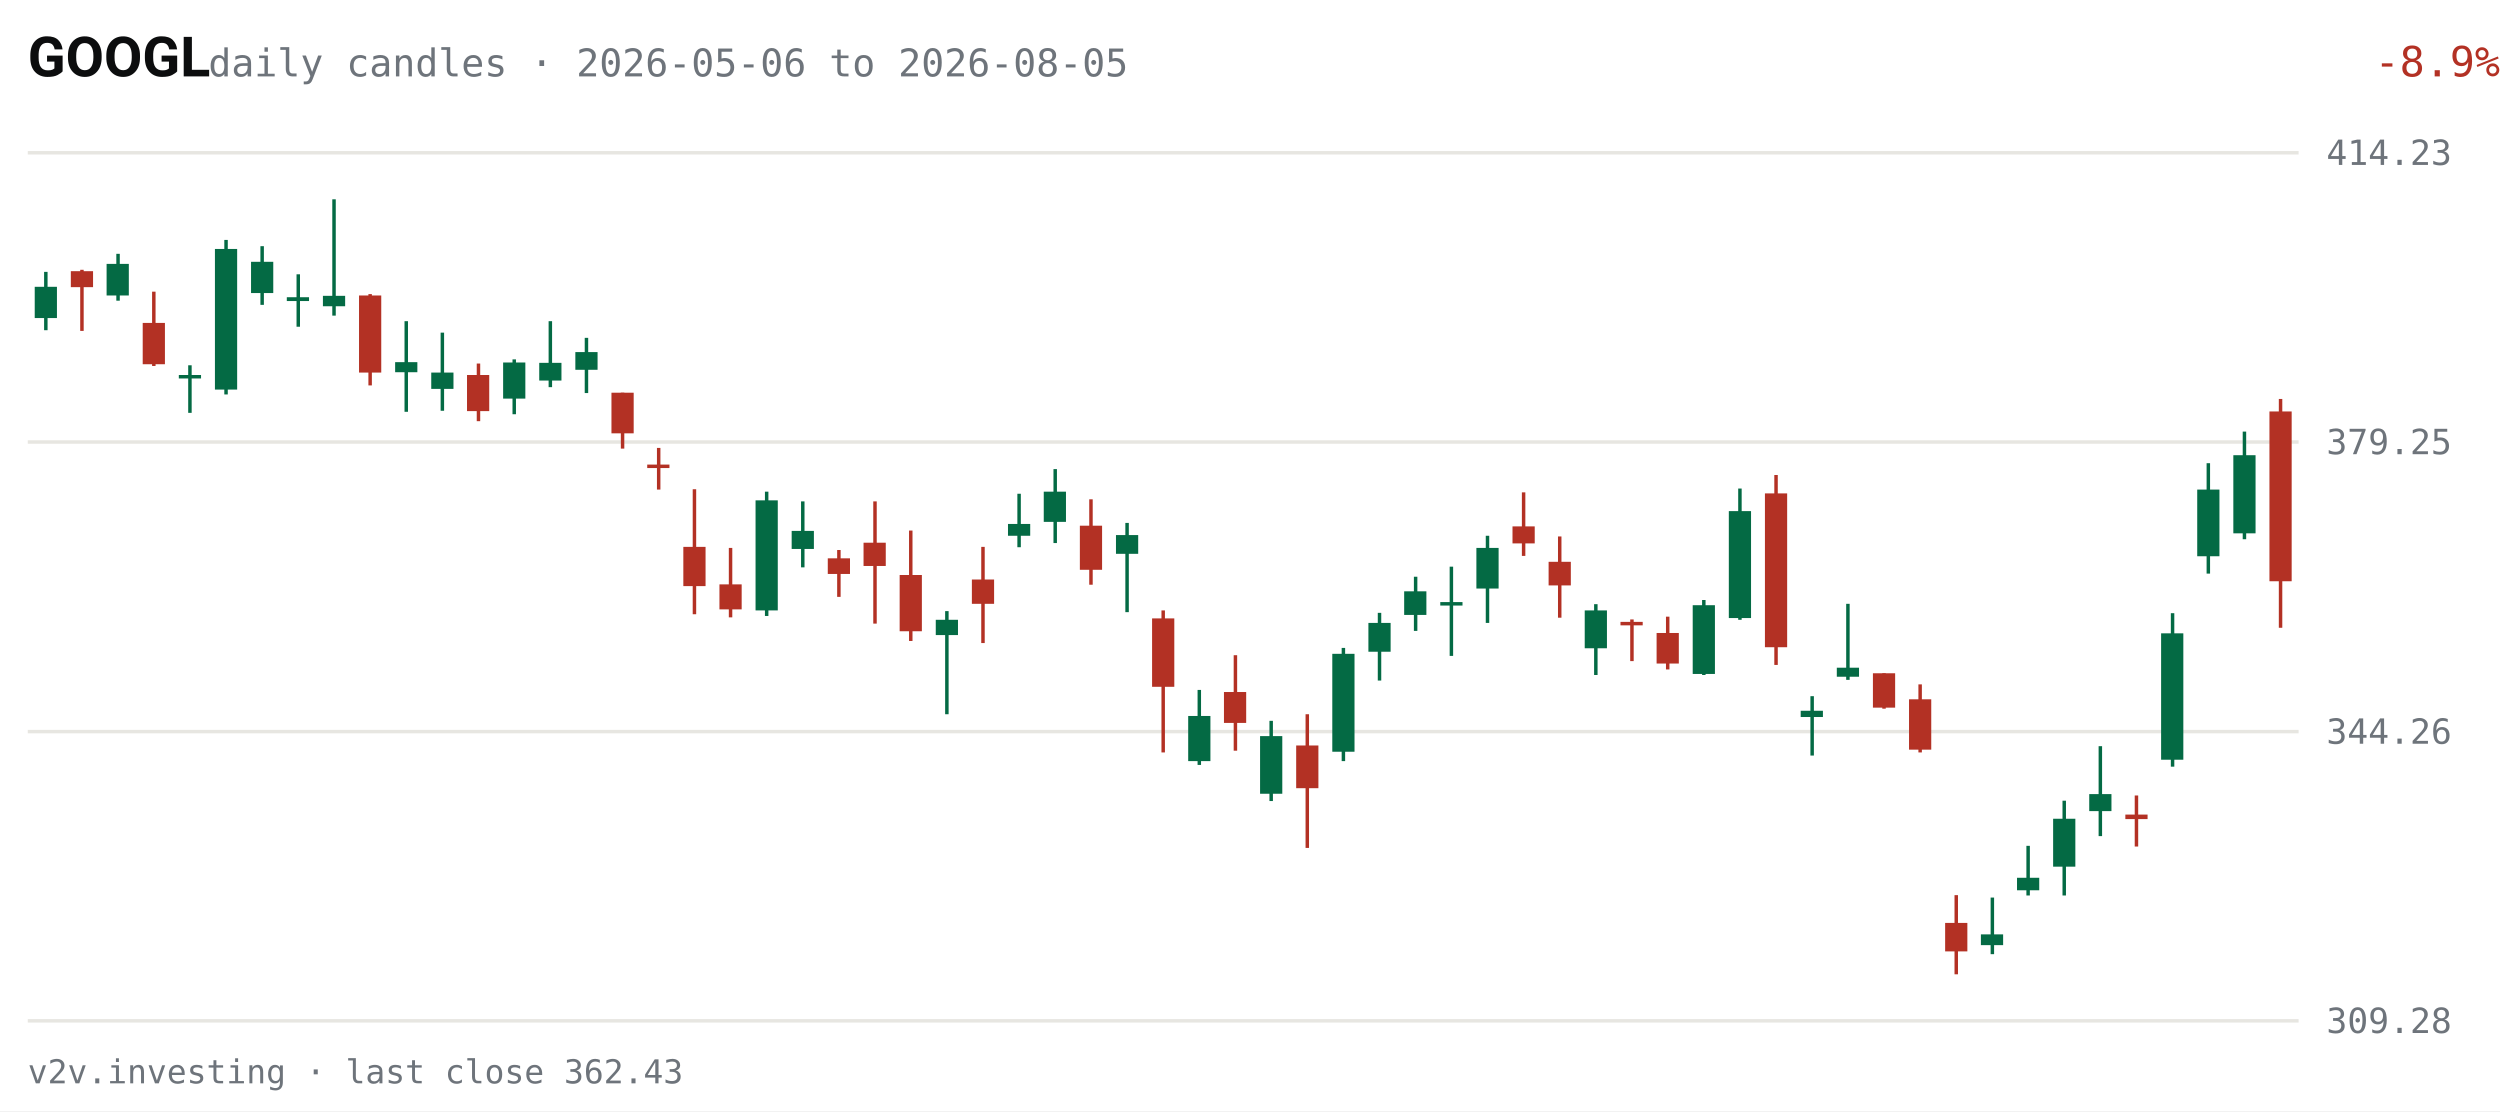
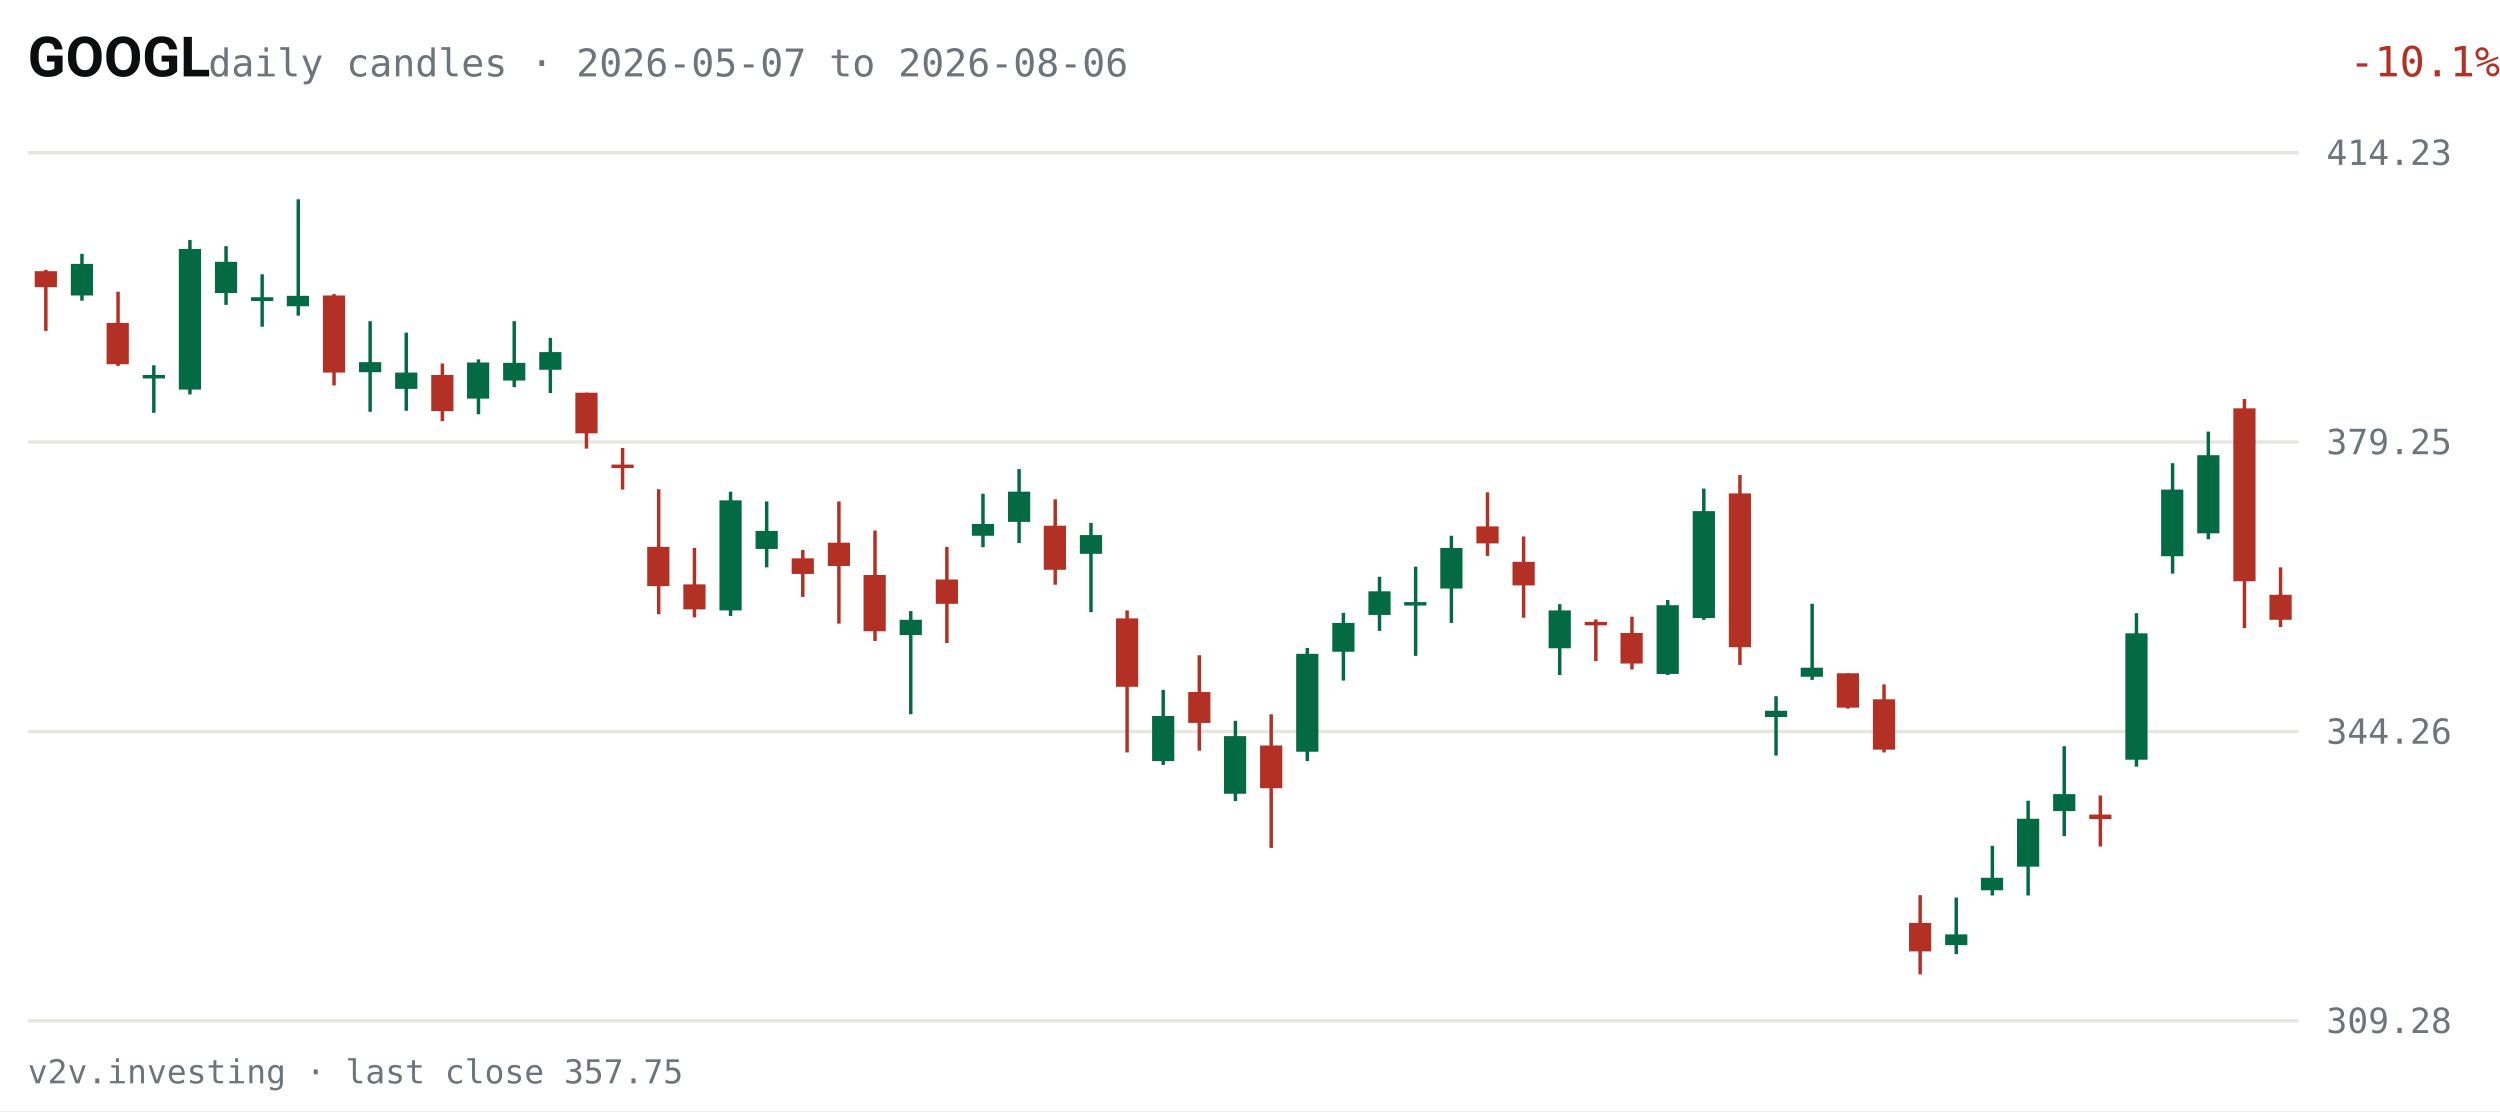
<svg xmlns="http://www.w3.org/2000/svg" viewBox="0 0 720 320" width="720" height="320" role="img" aria-label="GOOGL daily candles, last 63 sessions">
  <rect width="720" height="320" fill="#FFFFFF" />
  <text x="8" y="22" fill="#0C0D0E" font-size="16" font-weight="600" font-family="system-ui,-apple-system,Segoe UI,Roboto,sans-serif">GOOGL</text>
-   <text x="60" y="22" fill="#6E747B" font-size="11" font-family="ui-monospace,SFMono-Regular,Menlo,Consolas,monospace">daily candles · 2026-05-06 to 2026-08-05</text>
-   <text x="670" y="22" fill="#B33124" font-size="12" text-anchor="end" font-family="ui-monospace,SFMono-Regular,Menlo,Consolas,monospace" transform="translate(50,0)">-8.9%</text>
+   <text x="60" y="22" fill="#6E747B" font-size="11" font-family="ui-monospace,SFMono-Regular,Menlo,Consolas,monospace">daily candles · 2026-05-07 to 2026-08-06</text>
+   <text x="670" y="22" fill="#B33124" font-size="12" text-anchor="end" font-family="ui-monospace,SFMono-Regular,Menlo,Consolas,monospace" transform="translate(50,0)">-10.1%</text>
  <g font-family="ui-monospace,SFMono-Regular,Menlo,Consolas,monospace">
    <line x1="8" y1="294.0" x2="662" y2="294.0" stroke="#E7E6E1" stroke-width="1" />
    <text x="670" y="297.5" fill="#6E747B" font-size="10">309.28</text>
    <line x1="8" y1="210.7" x2="662" y2="210.7" stroke="#E7E6E1" stroke-width="1" />
    <text x="670" y="214.2" fill="#6E747B" font-size="10">344.26</text>
    <line x1="8" y1="127.3" x2="662" y2="127.3" stroke="#E7E6E1" stroke-width="1" />
    <text x="670" y="130.8" fill="#6E747B" font-size="10">379.25</text>
    <line x1="8" y1="44.0" x2="662" y2="44.0" stroke="#E7E6E1" stroke-width="1" />
    <text x="670" y="47.5" fill="#6E747B" font-size="10">414.23</text>
-     <line x1="13.2" y1="78.3" x2="13.2" y2="95.1" stroke="#046A44" stroke-width="1" />
-     <rect x="10.0" y="82.6" width="6.4" height="9.0" fill="#046A44" />
-     <line x1="23.6" y1="77.7" x2="23.6" y2="95.3" stroke="#B33124" stroke-width="1" />
-     <rect x="20.4" y="78.1" width="6.4" height="4.6" fill="#B33124" />
-     <line x1="34.0" y1="73.1" x2="34.0" y2="86.6" stroke="#046A44" stroke-width="1" />
-     <rect x="30.7" y="76.0" width="6.4" height="9.1" fill="#046A44" />
-     <line x1="44.3" y1="84.0" x2="44.3" y2="105.4" stroke="#B33124" stroke-width="1" />
-     <rect x="41.1" y="93.0" width="6.4" height="11.9" fill="#B33124" />
-     <line x1="54.7" y1="105.2" x2="54.7" y2="118.9" stroke="#046A44" stroke-width="1" />
-     <rect x="51.5" y="108.0" width="6.4" height="1.0" fill="#046A44" />
-     <line x1="65.1" y1="69.1" x2="65.1" y2="113.6" stroke="#046A44" stroke-width="1" />
-     <rect x="61.9" y="71.7" width="6.4" height="40.5" fill="#046A44" />
-     <line x1="75.5" y1="70.9" x2="75.5" y2="87.8" stroke="#046A44" stroke-width="1" />
-     <rect x="72.3" y="75.4" width="6.4" height="9.0" fill="#046A44" />
-     <line x1="85.9" y1="79.0" x2="85.9" y2="94.1" stroke="#046A44" stroke-width="1" />
-     <rect x="82.6" y="85.6" width="6.4" height="1.1" fill="#046A44" />
-     <line x1="96.2" y1="57.4" x2="96.2" y2="90.9" stroke="#046A44" stroke-width="1" />
-     <rect x="93.0" y="85.2" width="6.4" height="3.0" fill="#046A44" />
-     <line x1="106.6" y1="84.7" x2="106.6" y2="111.0" stroke="#B33124" stroke-width="1" />
-     <rect x="103.4" y="85.1" width="6.4" height="22.2" fill="#B33124" />
-     <line x1="117.0" y1="92.5" x2="117.0" y2="118.6" stroke="#046A44" stroke-width="1" />
-     <rect x="113.8" y="104.3" width="6.4" height="2.9" fill="#046A44" />
-     <line x1="127.4" y1="95.8" x2="127.4" y2="118.3" stroke="#046A44" stroke-width="1" />
-     <rect x="124.2" y="107.3" width="6.4" height="4.7" fill="#046A44" />
-     <line x1="137.8" y1="104.7" x2="137.8" y2="121.3" stroke="#B33124" stroke-width="1" />
-     <rect x="134.5" y="108.0" width="6.4" height="10.4" fill="#B33124" />
-     <line x1="148.1" y1="103.5" x2="148.1" y2="119.3" stroke="#046A44" stroke-width="1" />
-     <rect x="144.9" y="104.4" width="6.4" height="10.4" fill="#046A44" />
-     <line x1="158.5" y1="92.5" x2="158.5" y2="111.5" stroke="#046A44" stroke-width="1" />
-     <rect x="155.3" y="104.5" width="6.4" height="5.1" fill="#046A44" />
-     <line x1="168.9" y1="97.3" x2="168.9" y2="113.2" stroke="#046A44" stroke-width="1" />
-     <rect x="165.7" y="101.4" width="6.4" height="5.1" fill="#046A44" />
-     <line x1="179.3" y1="113.1" x2="179.3" y2="129.2" stroke="#B33124" stroke-width="1" />
-     <rect x="176.1" y="113.1" width="6.4" height="11.7" fill="#B33124" />
-     <line x1="189.7" y1="129.0" x2="189.7" y2="141.0" stroke="#B33124" stroke-width="1" />
-     <rect x="186.4" y="133.8" width="6.4" height="1.0" fill="#B33124" />
-     <line x1="200.0" y1="140.9" x2="200.0" y2="176.9" stroke="#B33124" stroke-width="1" />
-     <rect x="196.8" y="157.5" width="6.4" height="11.3" fill="#B33124" />
-     <line x1="210.4" y1="157.8" x2="210.4" y2="177.8" stroke="#B33124" stroke-width="1" />
-     <rect x="207.2" y="168.3" width="6.4" height="7.2" fill="#B33124" />
-     <line x1="220.8" y1="141.6" x2="220.8" y2="177.4" stroke="#046A44" stroke-width="1" />
-     <rect x="217.6" y="144.1" width="6.4" height="31.7" fill="#046A44" />
-     <line x1="231.2" y1="144.4" x2="231.2" y2="163.4" stroke="#046A44" stroke-width="1" />
-     <rect x="228.0" y="152.9" width="6.4" height="5.2" fill="#046A44" />
-     <line x1="241.6" y1="158.4" x2="241.6" y2="171.9" stroke="#B33124" stroke-width="1" />
-     <rect x="238.4" y="160.8" width="6.4" height="4.5" fill="#B33124" />
-     <line x1="252.0" y1="144.4" x2="252.0" y2="179.6" stroke="#B33124" stroke-width="1" />
-     <rect x="248.7" y="156.3" width="6.4" height="6.7" fill="#B33124" />
-     <line x1="262.3" y1="152.8" x2="262.3" y2="184.6" stroke="#B33124" stroke-width="1" />
-     <rect x="259.1" y="165.6" width="6.4" height="16.2" fill="#B33124" />
-     <line x1="272.7" y1="176.0" x2="272.7" y2="205.7" stroke="#046A44" stroke-width="1" />
-     <rect x="269.5" y="178.5" width="6.4" height="4.4" fill="#046A44" />
-     <line x1="283.1" y1="157.5" x2="283.1" y2="185.2" stroke="#B33124" stroke-width="1" />
-     <rect x="279.9" y="166.9" width="6.4" height="7.0" fill="#B33124" />
-     <line x1="293.5" y1="142.2" x2="293.5" y2="157.6" stroke="#046A44" stroke-width="1" />
-     <rect x="290.3" y="150.9" width="6.4" height="3.4" fill="#046A44" />
-     <line x1="303.9" y1="135.1" x2="303.9" y2="156.4" stroke="#046A44" stroke-width="1" />
-     <rect x="300.6" y="141.6" width="6.4" height="8.7" fill="#046A44" />
-     <line x1="314.2" y1="143.8" x2="314.2" y2="168.4" stroke="#B33124" stroke-width="1" />
-     <rect x="311.0" y="151.4" width="6.4" height="12.7" fill="#B33124" />
-     <line x1="324.6" y1="150.6" x2="324.6" y2="176.3" stroke="#046A44" stroke-width="1" />
-     <rect x="321.4" y="154.1" width="6.4" height="5.4" fill="#046A44" />
-     <line x1="335.0" y1="175.8" x2="335.0" y2="216.7" stroke="#B33124" stroke-width="1" />
-     <rect x="331.8" y="178.1" width="6.4" height="19.7" fill="#B33124" />
-     <line x1="345.4" y1="198.7" x2="345.4" y2="220.3" stroke="#046A44" stroke-width="1" />
-     <rect x="342.2" y="206.2" width="6.4" height="13.0" fill="#046A44" />
-     <line x1="355.8" y1="188.7" x2="355.8" y2="216.2" stroke="#B33124" stroke-width="1" />
-     <rect x="352.5" y="199.3" width="6.4" height="8.9" fill="#B33124" />
-     <line x1="366.1" y1="207.6" x2="366.1" y2="230.7" stroke="#046A44" stroke-width="1" />
-     <rect x="362.9" y="212.0" width="6.4" height="16.6" fill="#046A44" />
-     <line x1="376.5" y1="205.7" x2="376.5" y2="244.2" stroke="#B33124" stroke-width="1" />
-     <rect x="373.3" y="214.7" width="6.4" height="12.3" fill="#B33124" />
-     <line x1="386.9" y1="186.6" x2="386.9" y2="219.2" stroke="#046A44" stroke-width="1" />
-     <rect x="383.7" y="188.3" width="6.4" height="28.2" fill="#046A44" />
-     <line x1="397.3" y1="176.5" x2="397.3" y2="196.0" stroke="#046A44" stroke-width="1" />
-     <rect x="394.1" y="179.4" width="6.4" height="8.3" fill="#046A44" />
-     <line x1="407.7" y1="166.1" x2="407.7" y2="181.7" stroke="#046A44" stroke-width="1" />
-     <rect x="404.4" y="170.3" width="6.4" height="6.8" fill="#046A44" />
-     <line x1="418.0" y1="163.2" x2="418.0" y2="188.9" stroke="#046A44" stroke-width="1" />
-     <rect x="414.8" y="173.4" width="6.4" height="1.0" fill="#046A44" />
-     <line x1="428.4" y1="154.3" x2="428.4" y2="179.4" stroke="#046A44" stroke-width="1" />
-     <rect x="425.2" y="157.8" width="6.4" height="11.7" fill="#046A44" />
-     <line x1="438.8" y1="141.8" x2="438.8" y2="160.1" stroke="#B33124" stroke-width="1" />
-     <rect x="435.6" y="151.6" width="6.4" height="4.9" fill="#B33124" />
-     <line x1="449.2" y1="154.5" x2="449.2" y2="177.9" stroke="#B33124" stroke-width="1" />
-     <rect x="446.0" y="161.8" width="6.4" height="6.8" fill="#B33124" />
-     <line x1="459.6" y1="174.0" x2="459.6" y2="194.4" stroke="#046A44" stroke-width="1" />
-     <rect x="456.4" y="175.8" width="6.4" height="10.9" fill="#046A44" />
-     <line x1="470.0" y1="178.4" x2="470.0" y2="190.4" stroke="#B33124" stroke-width="1" />
-     <rect x="466.7" y="179.1" width="6.4" height="1.0" fill="#B33124" />
-     <line x1="480.3" y1="177.6" x2="480.3" y2="192.8" stroke="#B33124" stroke-width="1" />
-     <rect x="477.1" y="182.3" width="6.4" height="8.8" fill="#B33124" />
-     <line x1="490.7" y1="172.8" x2="490.7" y2="194.4" stroke="#046A44" stroke-width="1" />
-     <rect x="487.5" y="174.3" width="6.4" height="19.8" fill="#046A44" />
-     <line x1="501.1" y1="140.7" x2="501.1" y2="178.5" stroke="#046A44" stroke-width="1" />
-     <rect x="497.9" y="147.2" width="6.4" height="30.8" fill="#046A44" />
-     <line x1="511.5" y1="136.8" x2="511.5" y2="191.5" stroke="#B33124" stroke-width="1" />
-     <rect x="508.3" y="142.1" width="6.4" height="44.3" fill="#B33124" />
-     <line x1="521.9" y1="200.5" x2="521.9" y2="217.6" stroke="#046A44" stroke-width="1" />
-     <rect x="518.6" y="204.7" width="6.4" height="1.8" fill="#046A44" />
-     <line x1="532.2" y1="173.9" x2="532.2" y2="195.8" stroke="#046A44" stroke-width="1" />
-     <rect x="529.0" y="192.3" width="6.4" height="2.6" fill="#046A44" />
-     <line x1="542.6" y1="193.9" x2="542.6" y2="204.1" stroke="#B33124" stroke-width="1" />
-     <rect x="539.4" y="193.9" width="6.4" height="9.9" fill="#B33124" />
-     <line x1="553.0" y1="197.1" x2="553.0" y2="216.7" stroke="#B33124" stroke-width="1" />
-     <rect x="549.8" y="201.4" width="6.4" height="14.5" fill="#B33124" />
-     <line x1="563.4" y1="257.8" x2="563.4" y2="280.6" stroke="#B33124" stroke-width="1" />
-     <rect x="560.2" y="265.8" width="6.4" height="8.2" fill="#B33124" />
-     <line x1="573.8" y1="258.5" x2="573.8" y2="274.8" stroke="#046A44" stroke-width="1" />
-     <rect x="570.5" y="269.1" width="6.4" height="3.1" fill="#046A44" />
-     <line x1="584.1" y1="243.6" x2="584.1" y2="257.9" stroke="#046A44" stroke-width="1" />
-     <rect x="580.9" y="252.8" width="6.4" height="3.6" fill="#046A44" />
-     <line x1="594.5" y1="230.6" x2="594.5" y2="257.9" stroke="#046A44" stroke-width="1" />
-     <rect x="591.3" y="235.8" width="6.4" height="13.8" fill="#046A44" />
-     <line x1="604.9" y1="214.9" x2="604.9" y2="240.8" stroke="#046A44" stroke-width="1" />
-     <rect x="601.7" y="228.7" width="6.4" height="4.9" fill="#046A44" />
-     <line x1="615.3" y1="229.1" x2="615.3" y2="243.8" stroke="#B33124" stroke-width="1" />
-     <rect x="612.1" y="234.6" width="6.4" height="1.3" fill="#B33124" />
-     <line x1="625.7" y1="176.6" x2="625.7" y2="220.8" stroke="#046A44" stroke-width="1" />
-     <rect x="622.4" y="182.4" width="6.4" height="36.4" fill="#046A44" />
-     <line x1="636.0" y1="133.4" x2="636.0" y2="165.2" stroke="#046A44" stroke-width="1" />
-     <rect x="632.8" y="141.0" width="6.4" height="19.2" fill="#046A44" />
-     <line x1="646.4" y1="124.3" x2="646.4" y2="155.3" stroke="#046A44" stroke-width="1" />
-     <rect x="643.2" y="131.1" width="6.4" height="22.5" fill="#046A44" />
-     <line x1="656.8" y1="114.9" x2="656.8" y2="180.8" stroke="#B33124" stroke-width="1" />
-     <rect x="653.6" y="118.5" width="6.4" height="48.9" fill="#B33124" />
+     <line x1="13.2" y1="77.7" x2="13.2" y2="95.3" stroke="#B33124" stroke-width="1" />
+     <rect x="10.0" y="78.1" width="6.4" height="4.6" fill="#B33124" />
+     <line x1="23.6" y1="73.1" x2="23.6" y2="86.6" stroke="#046A44" stroke-width="1" />
+     <rect x="20.4" y="76.0" width="6.4" height="9.1" fill="#046A44" />
+     <line x1="34.0" y1="84.0" x2="34.0" y2="105.4" stroke="#B33124" stroke-width="1" />
+     <rect x="30.7" y="93.0" width="6.4" height="11.9" fill="#B33124" />
+     <line x1="44.3" y1="105.2" x2="44.3" y2="118.9" stroke="#046A44" stroke-width="1" />
+     <rect x="41.1" y="108.0" width="6.4" height="1.0" fill="#046A44" />
+     <line x1="54.7" y1="69.1" x2="54.7" y2="113.6" stroke="#046A44" stroke-width="1" />
+     <rect x="51.5" y="71.7" width="6.4" height="40.5" fill="#046A44" />
+     <line x1="65.1" y1="70.9" x2="65.1" y2="87.8" stroke="#046A44" stroke-width="1" />
+     <rect x="61.9" y="75.4" width="6.4" height="9.0" fill="#046A44" />
+     <line x1="75.5" y1="79.0" x2="75.5" y2="94.1" stroke="#046A44" stroke-width="1" />
+     <rect x="72.3" y="85.6" width="6.4" height="1.1" fill="#046A44" />
+     <line x1="85.9" y1="57.4" x2="85.9" y2="90.9" stroke="#046A44" stroke-width="1" />
+     <rect x="82.6" y="85.2" width="6.4" height="3.0" fill="#046A44" />
+     <line x1="96.2" y1="84.7" x2="96.2" y2="111.0" stroke="#B33124" stroke-width="1" />
+     <rect x="93.0" y="85.1" width="6.4" height="22.2" fill="#B33124" />
+     <line x1="106.6" y1="92.5" x2="106.6" y2="118.6" stroke="#046A44" stroke-width="1" />
+     <rect x="103.4" y="104.3" width="6.4" height="2.9" fill="#046A44" />
+     <line x1="117.0" y1="95.8" x2="117.0" y2="118.3" stroke="#046A44" stroke-width="1" />
+     <rect x="113.8" y="107.3" width="6.4" height="4.7" fill="#046A44" />
+     <line x1="127.4" y1="104.7" x2="127.4" y2="121.3" stroke="#B33124" stroke-width="1" />
+     <rect x="124.2" y="108.0" width="6.4" height="10.4" fill="#B33124" />
+     <line x1="137.8" y1="103.5" x2="137.8" y2="119.3" stroke="#046A44" stroke-width="1" />
+     <rect x="134.5" y="104.4" width="6.4" height="10.4" fill="#046A44" />
+     <line x1="148.1" y1="92.5" x2="148.1" y2="111.5" stroke="#046A44" stroke-width="1" />
+     <rect x="144.9" y="104.5" width="6.4" height="5.1" fill="#046A44" />
+     <line x1="158.5" y1="97.3" x2="158.5" y2="113.2" stroke="#046A44" stroke-width="1" />
+     <rect x="155.3" y="101.4" width="6.4" height="5.1" fill="#046A44" />
+     <line x1="168.9" y1="113.1" x2="168.9" y2="129.2" stroke="#B33124" stroke-width="1" />
+     <rect x="165.7" y="113.1" width="6.4" height="11.7" fill="#B33124" />
+     <line x1="179.3" y1="129.0" x2="179.3" y2="141.0" stroke="#B33124" stroke-width="1" />
+     <rect x="176.1" y="133.8" width="6.4" height="1.0" fill="#B33124" />
+     <line x1="189.7" y1="140.9" x2="189.7" y2="176.9" stroke="#B33124" stroke-width="1" />
+     <rect x="186.4" y="157.5" width="6.4" height="11.3" fill="#B33124" />
+     <line x1="200.0" y1="157.8" x2="200.0" y2="177.8" stroke="#B33124" stroke-width="1" />
+     <rect x="196.8" y="168.3" width="6.4" height="7.2" fill="#B33124" />
+     <line x1="210.4" y1="141.6" x2="210.4" y2="177.4" stroke="#046A44" stroke-width="1" />
+     <rect x="207.2" y="144.1" width="6.4" height="31.7" fill="#046A44" />
+     <line x1="220.8" y1="144.4" x2="220.8" y2="163.4" stroke="#046A44" stroke-width="1" />
+     <rect x="217.6" y="152.9" width="6.4" height="5.2" fill="#046A44" />
+     <line x1="231.2" y1="158.4" x2="231.2" y2="171.9" stroke="#B33124" stroke-width="1" />
+     <rect x="228.0" y="160.8" width="6.4" height="4.5" fill="#B33124" />
+     <line x1="241.6" y1="144.4" x2="241.6" y2="179.6" stroke="#B33124" stroke-width="1" />
+     <rect x="238.4" y="156.3" width="6.4" height="6.7" fill="#B33124" />
+     <line x1="252.0" y1="152.8" x2="252.0" y2="184.6" stroke="#B33124" stroke-width="1" />
+     <rect x="248.7" y="165.6" width="6.4" height="16.2" fill="#B33124" />
+     <line x1="262.3" y1="176.0" x2="262.3" y2="205.7" stroke="#046A44" stroke-width="1" />
+     <rect x="259.1" y="178.5" width="6.4" height="4.4" fill="#046A44" />
+     <line x1="272.7" y1="157.5" x2="272.7" y2="185.2" stroke="#B33124" stroke-width="1" />
+     <rect x="269.5" y="166.9" width="6.4" height="7.0" fill="#B33124" />
+     <line x1="283.1" y1="142.2" x2="283.1" y2="157.6" stroke="#046A44" stroke-width="1" />
+     <rect x="279.9" y="150.9" width="6.4" height="3.4" fill="#046A44" />
+     <line x1="293.5" y1="135.1" x2="293.5" y2="156.4" stroke="#046A44" stroke-width="1" />
+     <rect x="290.3" y="141.6" width="6.4" height="8.7" fill="#046A44" />
+     <line x1="303.9" y1="143.8" x2="303.9" y2="168.4" stroke="#B33124" stroke-width="1" />
+     <rect x="300.6" y="151.4" width="6.4" height="12.7" fill="#B33124" />
+     <line x1="314.2" y1="150.6" x2="314.2" y2="176.3" stroke="#046A44" stroke-width="1" />
+     <rect x="311.0" y="154.1" width="6.4" height="5.4" fill="#046A44" />
+     <line x1="324.6" y1="175.8" x2="324.6" y2="216.7" stroke="#B33124" stroke-width="1" />
+     <rect x="321.4" y="178.1" width="6.4" height="19.7" fill="#B33124" />
+     <line x1="335.0" y1="198.7" x2="335.0" y2="220.3" stroke="#046A44" stroke-width="1" />
+     <rect x="331.8" y="206.2" width="6.4" height="13.0" fill="#046A44" />
+     <line x1="345.4" y1="188.7" x2="345.4" y2="216.2" stroke="#B33124" stroke-width="1" />
+     <rect x="342.2" y="199.3" width="6.4" height="8.9" fill="#B33124" />
+     <line x1="355.8" y1="207.6" x2="355.8" y2="230.7" stroke="#046A44" stroke-width="1" />
+     <rect x="352.5" y="212.0" width="6.4" height="16.6" fill="#046A44" />
+     <line x1="366.1" y1="205.7" x2="366.1" y2="244.2" stroke="#B33124" stroke-width="1" />
+     <rect x="362.9" y="214.7" width="6.4" height="12.3" fill="#B33124" />
+     <line x1="376.5" y1="186.6" x2="376.5" y2="219.2" stroke="#046A44" stroke-width="1" />
+     <rect x="373.3" y="188.3" width="6.4" height="28.2" fill="#046A44" />
+     <line x1="386.9" y1="176.5" x2="386.9" y2="196.0" stroke="#046A44" stroke-width="1" />
+     <rect x="383.7" y="179.4" width="6.4" height="8.3" fill="#046A44" />
+     <line x1="397.3" y1="166.1" x2="397.3" y2="181.7" stroke="#046A44" stroke-width="1" />
+     <rect x="394.1" y="170.3" width="6.4" height="6.8" fill="#046A44" />
+     <line x1="407.7" y1="163.2" x2="407.7" y2="188.9" stroke="#046A44" stroke-width="1" />
+     <rect x="404.4" y="173.4" width="6.4" height="1.0" fill="#046A44" />
+     <line x1="418.0" y1="154.3" x2="418.0" y2="179.4" stroke="#046A44" stroke-width="1" />
+     <rect x="414.8" y="157.8" width="6.4" height="11.7" fill="#046A44" />
+     <line x1="428.4" y1="141.8" x2="428.4" y2="160.1" stroke="#B33124" stroke-width="1" />
+     <rect x="425.2" y="151.6" width="6.4" height="4.9" fill="#B33124" />
+     <line x1="438.8" y1="154.5" x2="438.8" y2="177.9" stroke="#B33124" stroke-width="1" />
+     <rect x="435.6" y="161.8" width="6.4" height="6.8" fill="#B33124" />
+     <line x1="449.2" y1="174.0" x2="449.2" y2="194.4" stroke="#046A44" stroke-width="1" />
+     <rect x="446.0" y="175.8" width="6.4" height="10.9" fill="#046A44" />
+     <line x1="459.6" y1="178.4" x2="459.6" y2="190.4" stroke="#B33124" stroke-width="1" />
+     <rect x="456.4" y="179.1" width="6.4" height="1.0" fill="#B33124" />
+     <line x1="470.0" y1="177.6" x2="470.0" y2="192.8" stroke="#B33124" stroke-width="1" />
+     <rect x="466.7" y="182.3" width="6.4" height="8.8" fill="#B33124" />
+     <line x1="480.3" y1="172.8" x2="480.3" y2="194.4" stroke="#046A44" stroke-width="1" />
+     <rect x="477.1" y="174.3" width="6.4" height="19.8" fill="#046A44" />
+     <line x1="490.7" y1="140.7" x2="490.7" y2="178.5" stroke="#046A44" stroke-width="1" />
+     <rect x="487.5" y="147.2" width="6.4" height="30.8" fill="#046A44" />
+     <line x1="501.1" y1="136.8" x2="501.1" y2="191.5" stroke="#B33124" stroke-width="1" />
+     <rect x="497.9" y="142.1" width="6.4" height="44.3" fill="#B33124" />
+     <line x1="511.5" y1="200.5" x2="511.5" y2="217.6" stroke="#046A44" stroke-width="1" />
+     <rect x="508.3" y="204.7" width="6.4" height="1.8" fill="#046A44" />
+     <line x1="521.9" y1="173.9" x2="521.9" y2="195.8" stroke="#046A44" stroke-width="1" />
+     <rect x="518.6" y="192.3" width="6.4" height="2.6" fill="#046A44" />
+     <line x1="532.2" y1="193.9" x2="532.2" y2="204.1" stroke="#B33124" stroke-width="1" />
+     <rect x="529.0" y="193.9" width="6.4" height="9.9" fill="#B33124" />
+     <line x1="542.6" y1="197.1" x2="542.6" y2="216.7" stroke="#B33124" stroke-width="1" />
+     <rect x="539.4" y="201.4" width="6.4" height="14.5" fill="#B33124" />
+     <line x1="553.0" y1="257.8" x2="553.0" y2="280.6" stroke="#B33124" stroke-width="1" />
+     <rect x="549.8" y="265.8" width="6.4" height="8.2" fill="#B33124" />
+     <line x1="563.4" y1="258.5" x2="563.4" y2="274.8" stroke="#046A44" stroke-width="1" />
+     <rect x="560.2" y="269.1" width="6.4" height="3.1" fill="#046A44" />
+     <line x1="573.8" y1="243.6" x2="573.8" y2="257.9" stroke="#046A44" stroke-width="1" />
+     <rect x="570.5" y="252.8" width="6.4" height="3.6" fill="#046A44" />
+     <line x1="584.1" y1="230.6" x2="584.1" y2="257.9" stroke="#046A44" stroke-width="1" />
+     <rect x="580.9" y="235.8" width="6.4" height="13.8" fill="#046A44" />
+     <line x1="594.5" y1="214.9" x2="594.5" y2="240.8" stroke="#046A44" stroke-width="1" />
+     <rect x="591.3" y="228.7" width="6.4" height="4.9" fill="#046A44" />
+     <line x1="604.9" y1="229.1" x2="604.9" y2="243.8" stroke="#B33124" stroke-width="1" />
+     <rect x="601.7" y="234.6" width="6.4" height="1.3" fill="#B33124" />
+     <line x1="615.3" y1="176.6" x2="615.3" y2="220.8" stroke="#046A44" stroke-width="1" />
+     <rect x="612.1" y="182.4" width="6.4" height="36.4" fill="#046A44" />
+     <line x1="625.7" y1="133.4" x2="625.7" y2="165.2" stroke="#046A44" stroke-width="1" />
+     <rect x="622.4" y="141.0" width="6.4" height="19.2" fill="#046A44" />
+     <line x1="636.0" y1="124.3" x2="636.0" y2="155.3" stroke="#046A44" stroke-width="1" />
+     <rect x="632.8" y="131.1" width="6.4" height="22.5" fill="#046A44" />
+     <line x1="646.4" y1="114.9" x2="646.4" y2="180.9" stroke="#B33124" stroke-width="1" />
+     <rect x="643.2" y="117.6" width="6.4" height="49.8" fill="#B33124" />
+     <line x1="656.8" y1="163.4" x2="656.8" y2="180.6" stroke="#B33124" stroke-width="1" />
+     <rect x="653.6" y="171.3" width="6.4" height="7.2" fill="#B33124" />
  </g>
-   <text x="8" y="312" fill="#6E747B" font-size="9.5" font-family="ui-monospace,SFMono-Regular,Menlo,Consolas,monospace">v2v.investing · last close 362.43</text>
+   <text x="8" y="312" fill="#6E747B" font-size="9.5" font-family="ui-monospace,SFMono-Regular,Menlo,Consolas,monospace">v2v.investing · last close 357.75</text>
</svg>
